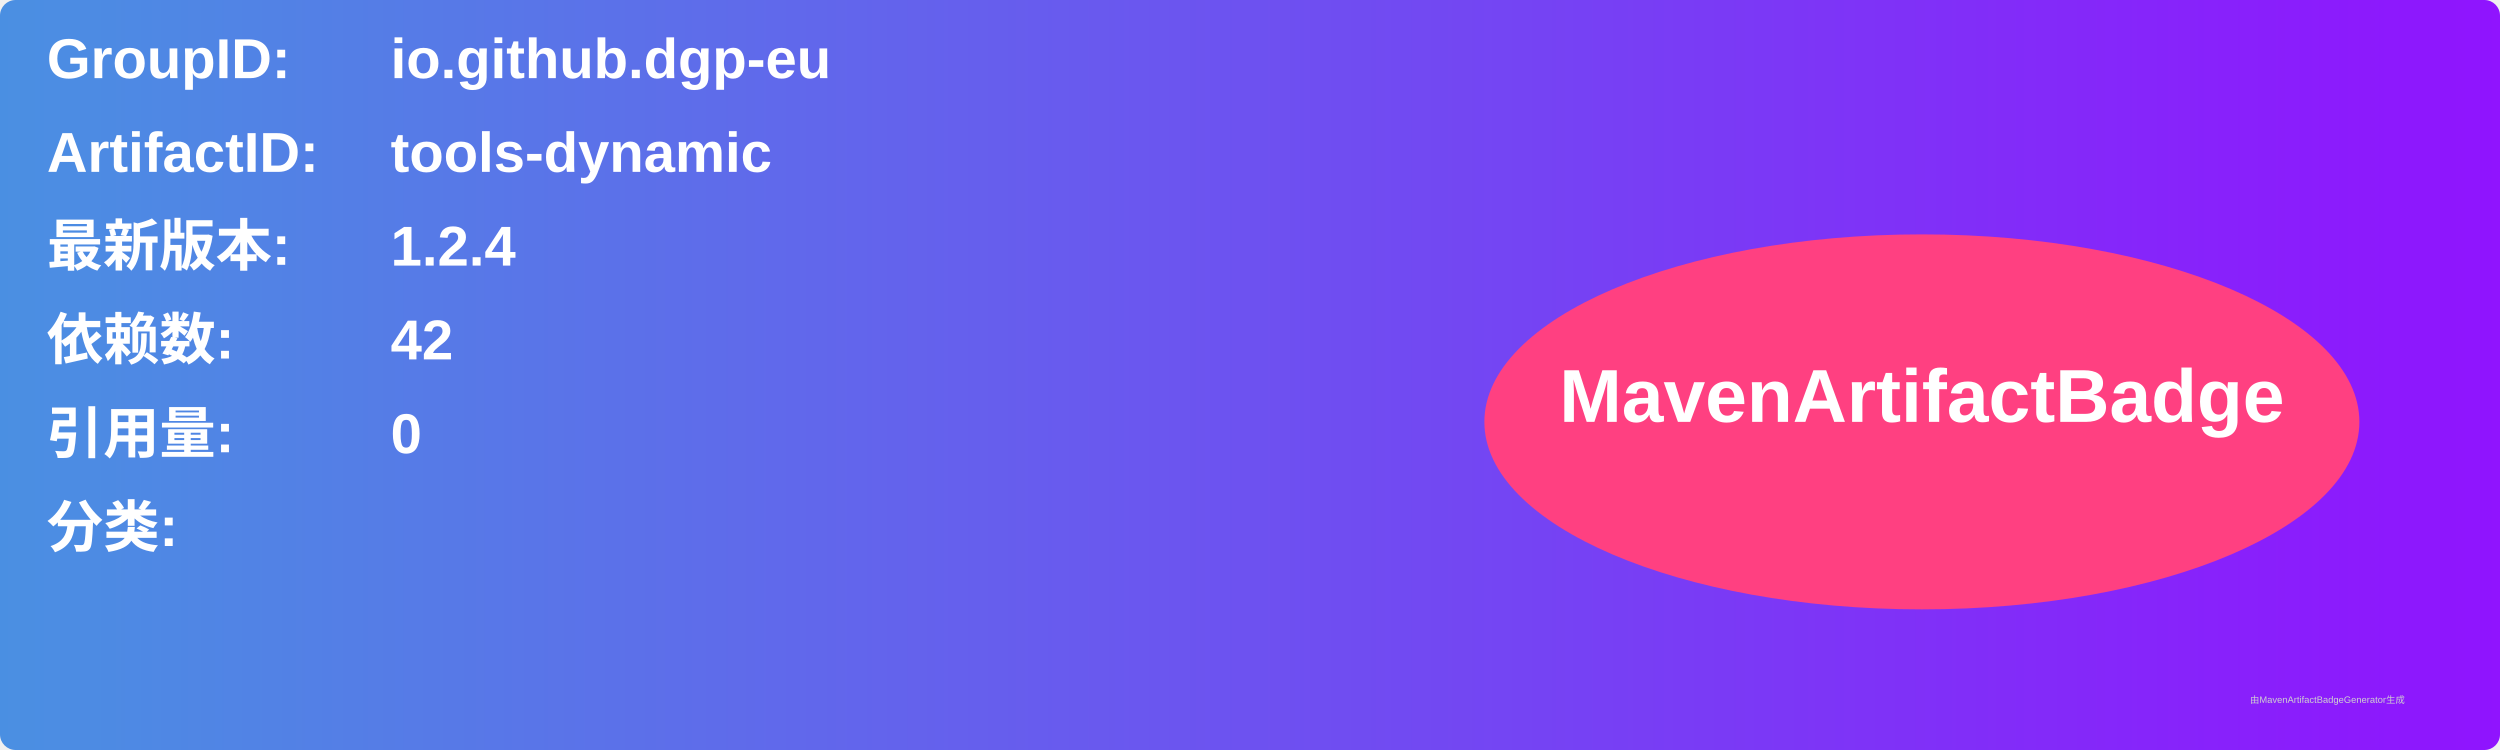
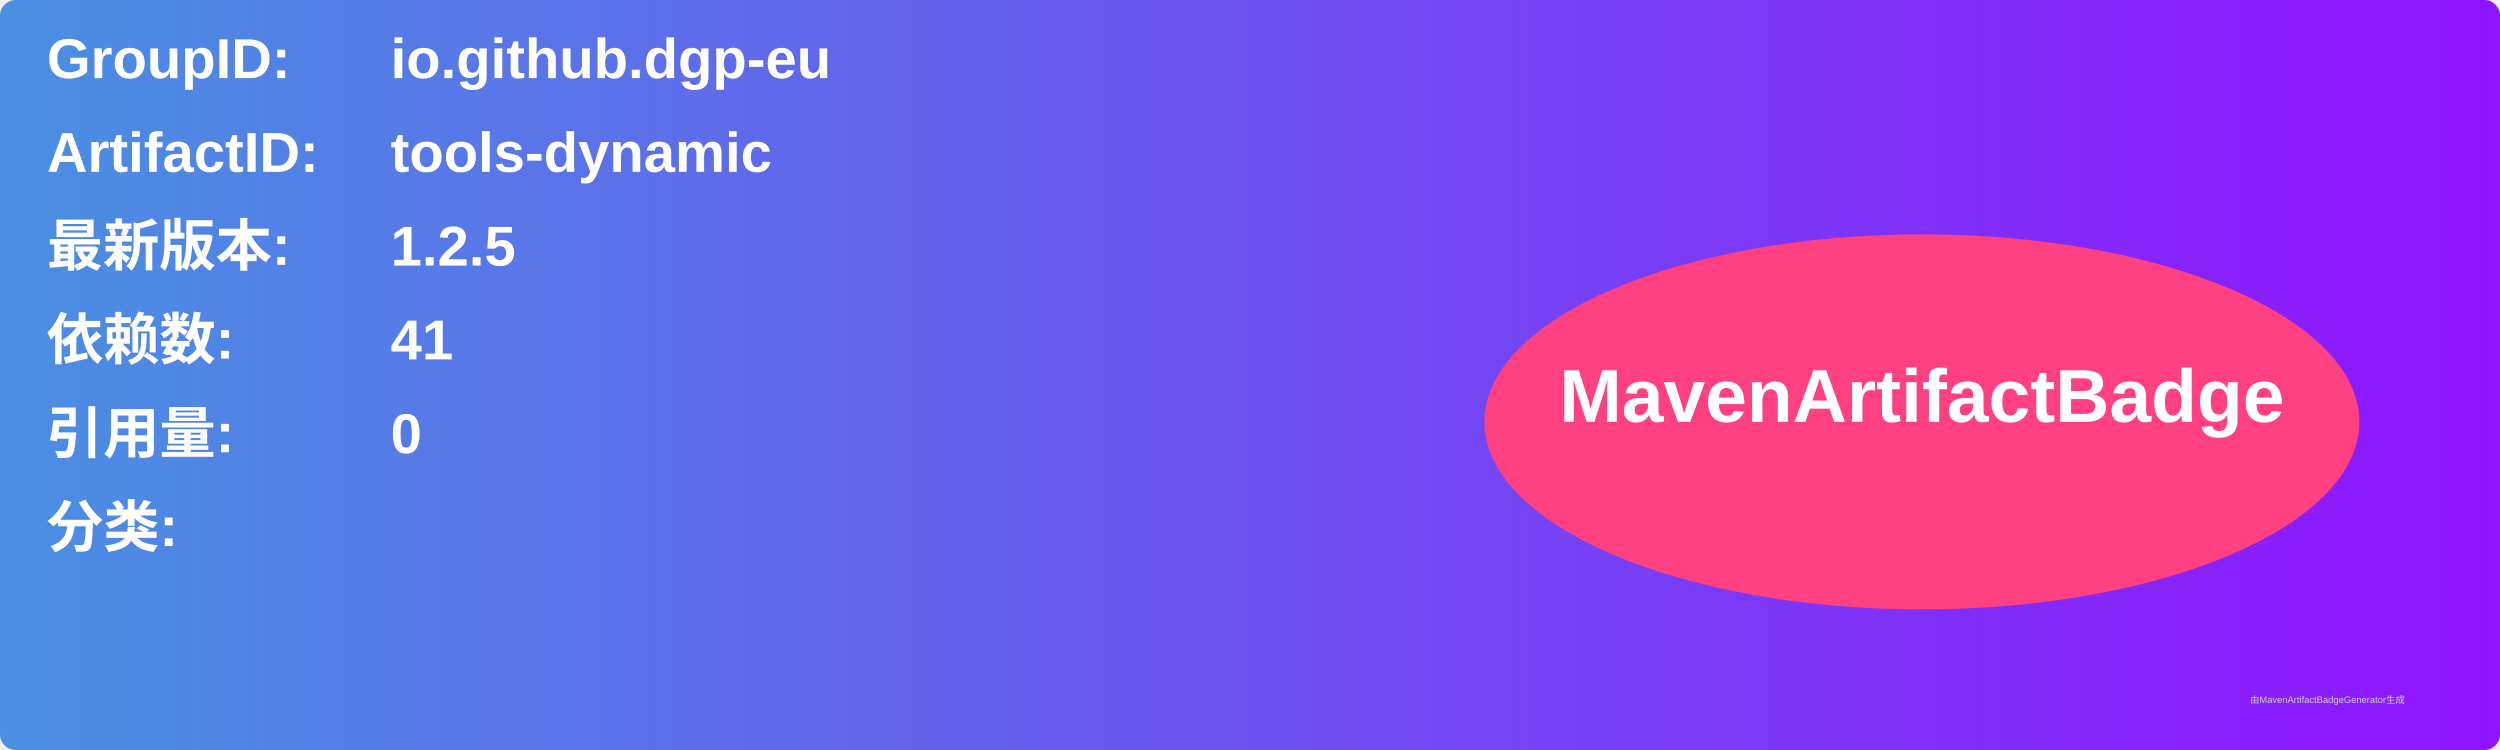
<svg xmlns="http://www.w3.org/2000/svg" width="800" height="240" viewBox="0 0 800 240">
  <linearGradient id="grad" x1="0%" y1="0%" x2="100%" y2="0%">
    <stop offset="0%" stop-color="#4a90e2" />
    <stop offset="100%" stop-color="#9013fe" />
  </linearGradient>
  <rect width="100%" height="100%" rx="5" ry="5" fill="url(#grad)" />
  <g transform="translate(15, 15)">
    <text x="0" y="10" font-family="Arial" font-size="18" fill="white" font-weight="bold" width="260">GroupID:</text>
    <text x="110" y="10" font-family="Arial" font-size="18" fill="white" font-weight="bold" width="460">io.github.dgp-eu</text>
    <text x="0" y="40" font-family="Arial" font-size="18" fill="white" font-weight="bold" width="260">ArtifactID:</text>
    <text x="110" y="40" font-family="Arial" font-size="18" fill="white" font-weight="bold" width="460">tools-dynamic</text>
    <text x="0" y="70" font-family="Arial" font-size="18" fill="white" font-weight="bold">最新版本:</text>
    <text x="110" y="70" font-family="Arial" font-size="18" fill="white" font-weight="bold">
-       <tspan font-weight="bold">1.2.4</tspan>
+       <tspan font-weight="bold">1.2.5</tspan>
    </text>
    <text x="0" y="100" font-family="Arial" font-size="18" fill="white" font-weight="bold">依赖数: </text>
    <text x="110" y="100" font-family="Arial" font-size="18" fill="white">
-       <tspan font-weight="bold">42</tspan>
+       <tspan font-weight="bold">41</tspan>
    </text>
    <text x="0" y="130" font-family="Arial" font-size="18" fill="white" font-weight="bold">引用量: </text>
    <text x="110" y="130" font-family="Arial" font-size="18" fill="white">
      <tspan font-weight="bold">0</tspan>
    </text>
    <text x="0" y="160" font-family="Arial" font-size="18" fill="white" font-weight="bold">分类:</text>
    <text x="10" y="190" font-family="Arial" font-size="10" fill="white">
      <tspan font-weight="bold" />
    </text>
    <ellipse cx="600" cy="120" rx="140" ry="60" fill="#ff4081" />
    <text x="600" y="120" text-anchor="middle" font-family="Arial" font-size="24" fill="white" font-weight="bold">MavenArtifactBadge</text>
  </g>
  <text x="720" y="225" font-family="Arial" font-size="3" fill="#d0d0d0">由MavenArtifactBadgeGenerator生成</text>
</svg>
